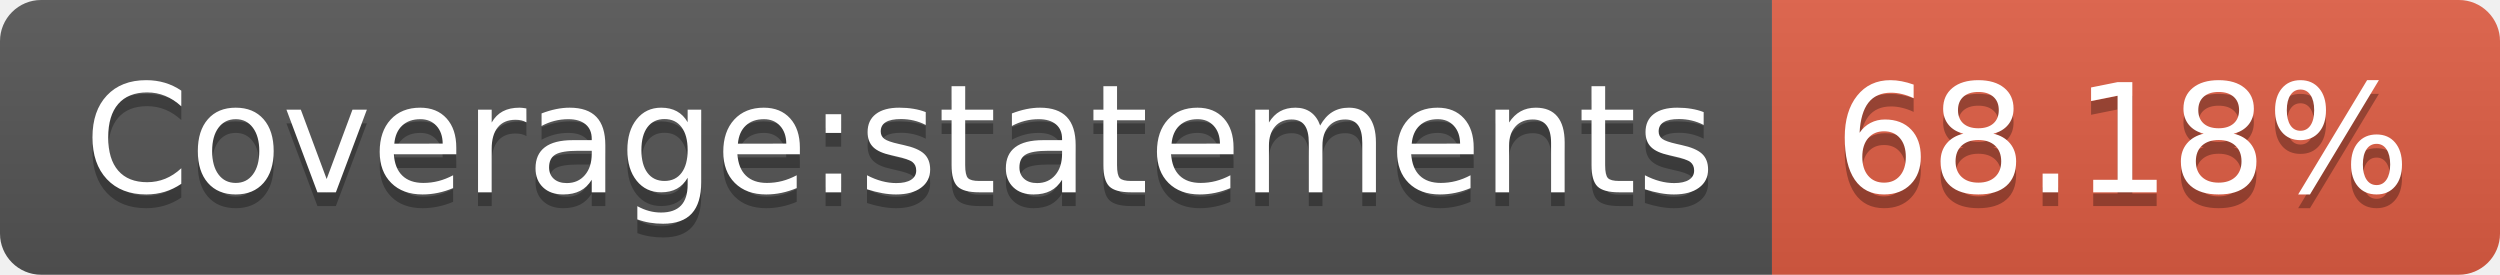
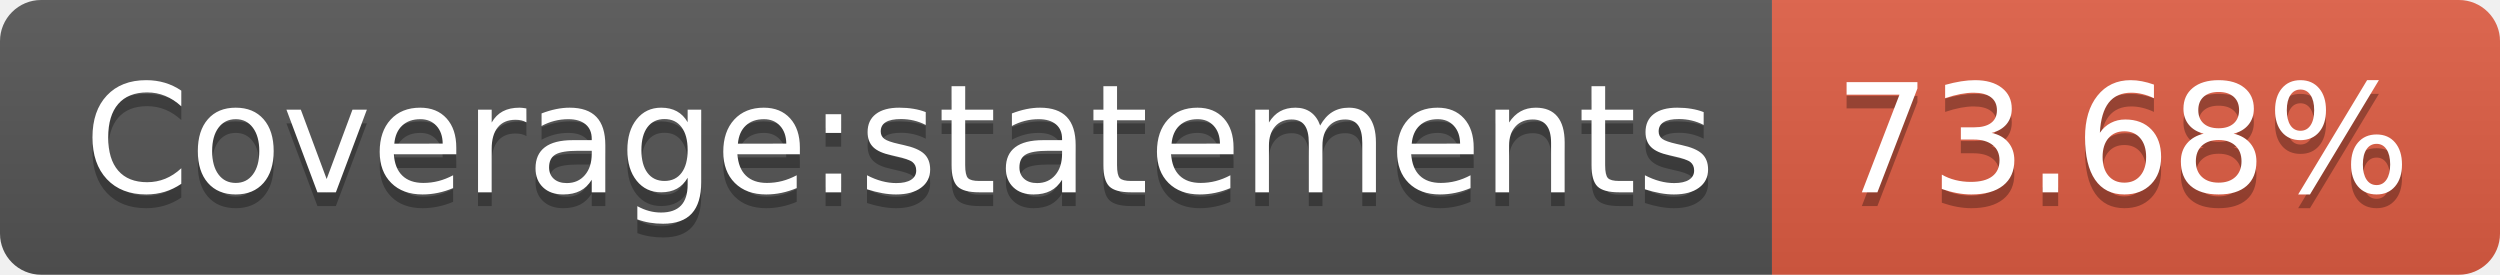
<svg xmlns="http://www.w3.org/2000/svg" width="182" height="20">
  <linearGradient id="b" x2="0" y2="100%">
    <stop offset="0" stop-color="#bbb" stop-opacity=".1" />
    <stop offset="1" stop-opacity=".1" />
  </linearGradient>
  <clipPath id="a">
    <rect width="182" height="20" rx="3" fill="#fff" />
  </clipPath>
  <g clip-path="url(#a)">
    <path fill="#555" d="M0 0h129v20H0z" />
    <path fill="#e05d44" d="M129 0h53v20H129z" />
    <path fill="url(#b)" d="M0 0h182v20H0z" />
  </g>
  <g fill="#fff" text-anchor="middle" font-family="DejaVu Sans,Verdana,Geneva,sans-serif" font-size="110">
    <text x="655" y="150" fill="#010101" fill-opacity=".3" transform="scale(.1)" textLength="1190">Coverage:statements</text>
    <text x="655" y="140" transform="scale(.1)" textLength="1190">Coverage:statements</text>
-     <text x="1545" y="150" fill="#010101" fill-opacity=".3" transform="scale(.1)" textLength="430">68.18%</text>
-     <text x="1545" y="140" transform="scale(.1)" textLength="430">68.18%</text>
+     <text x="1545" y="150" fill="#010101" fill-opacity=".3" transform="scale(.1)" textLength="430">73.68%</text>
+     <text x="1545" y="140" transform="scale(.1)" textLength="430">73.68%</text>
  </g>
</svg>
